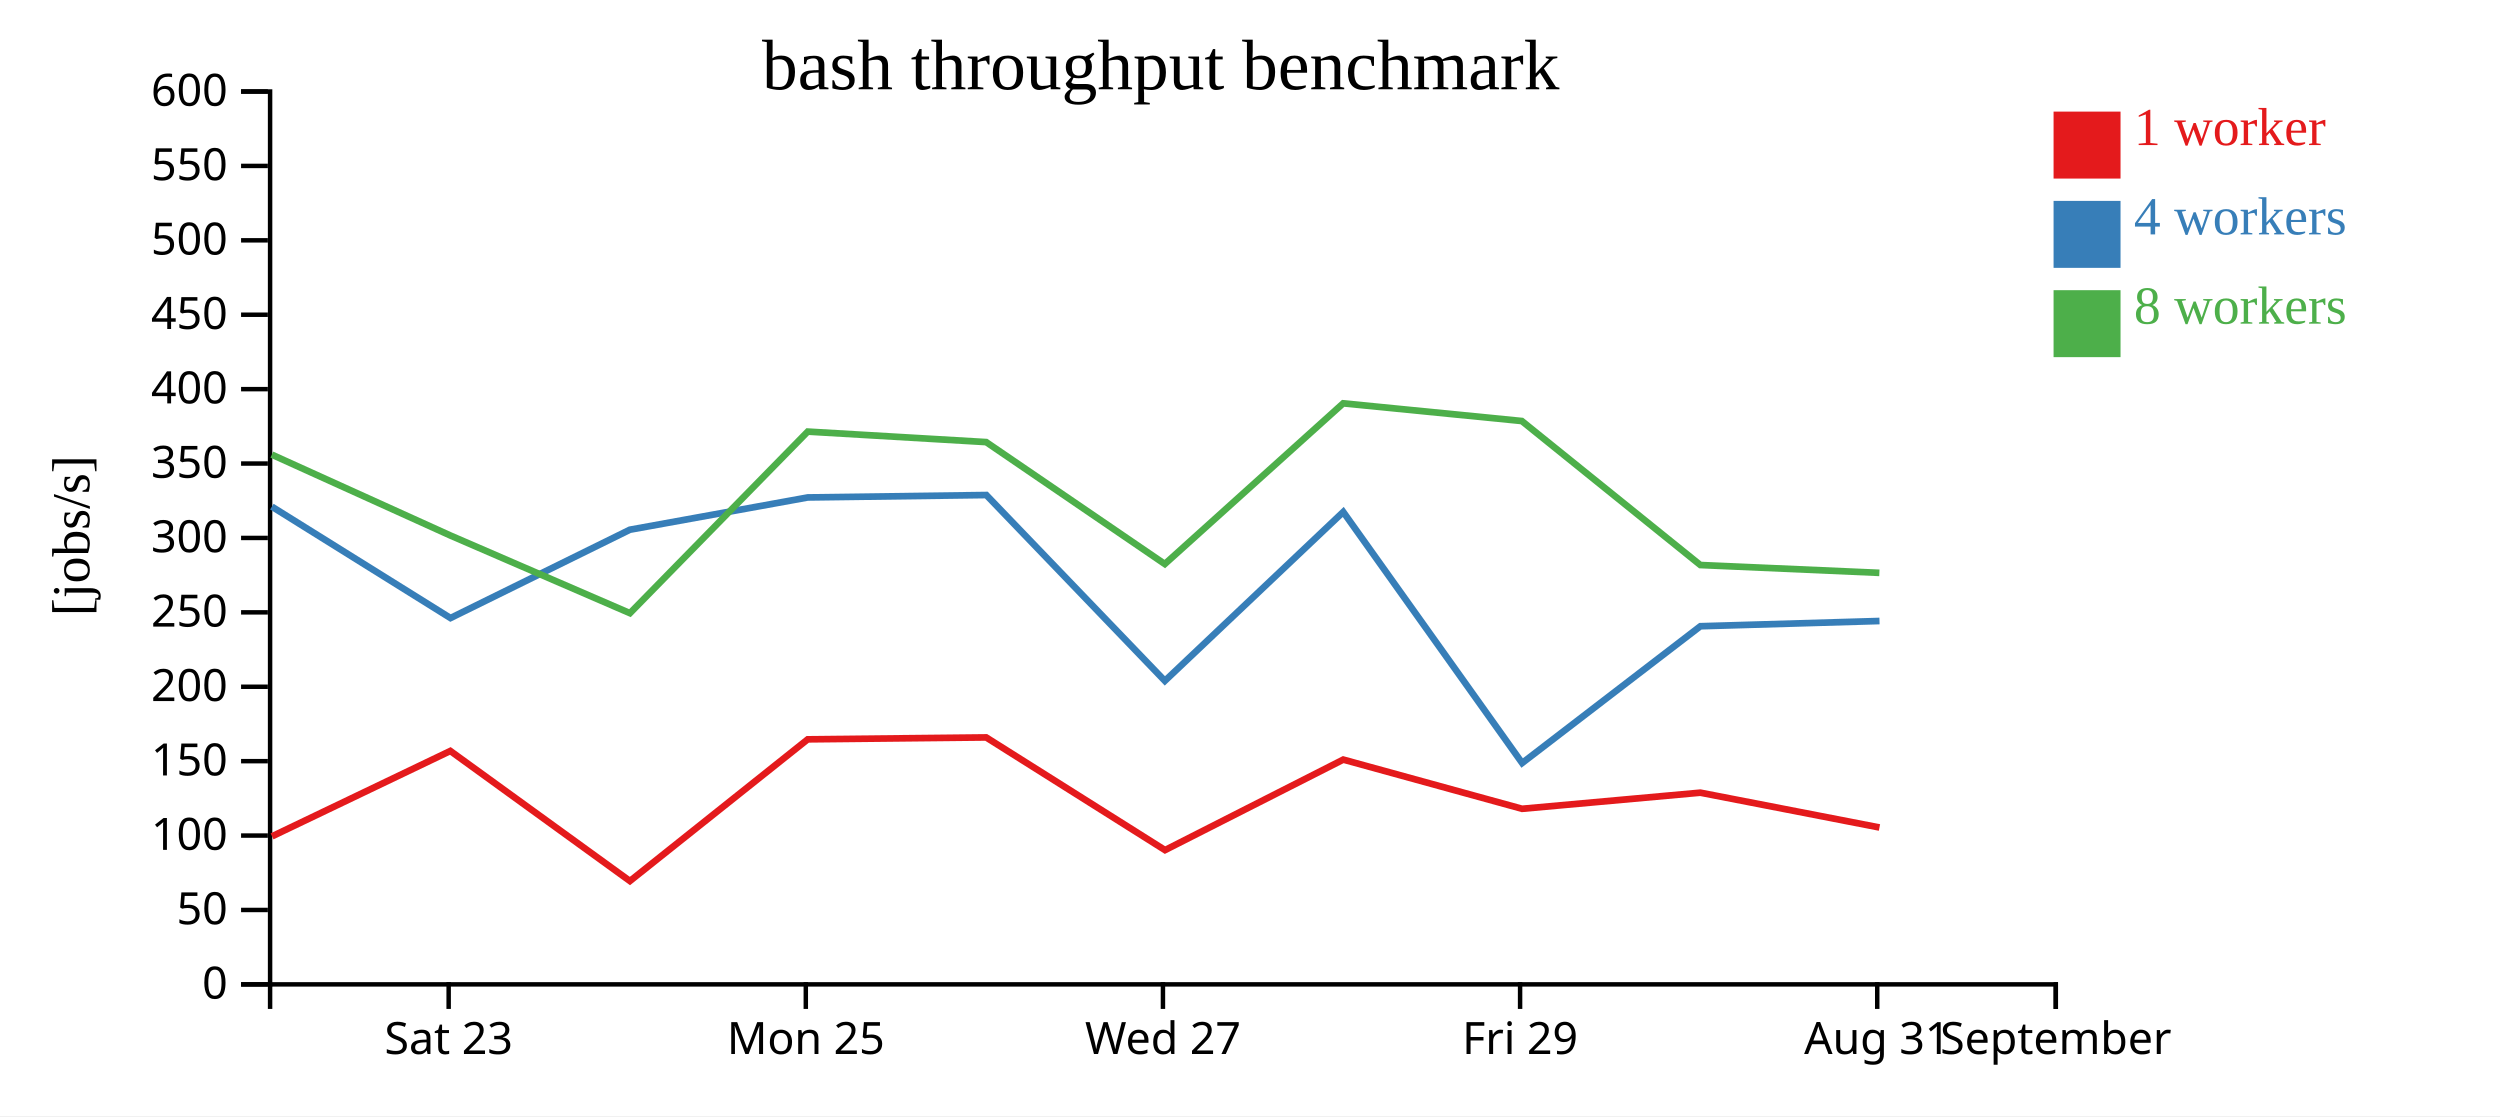
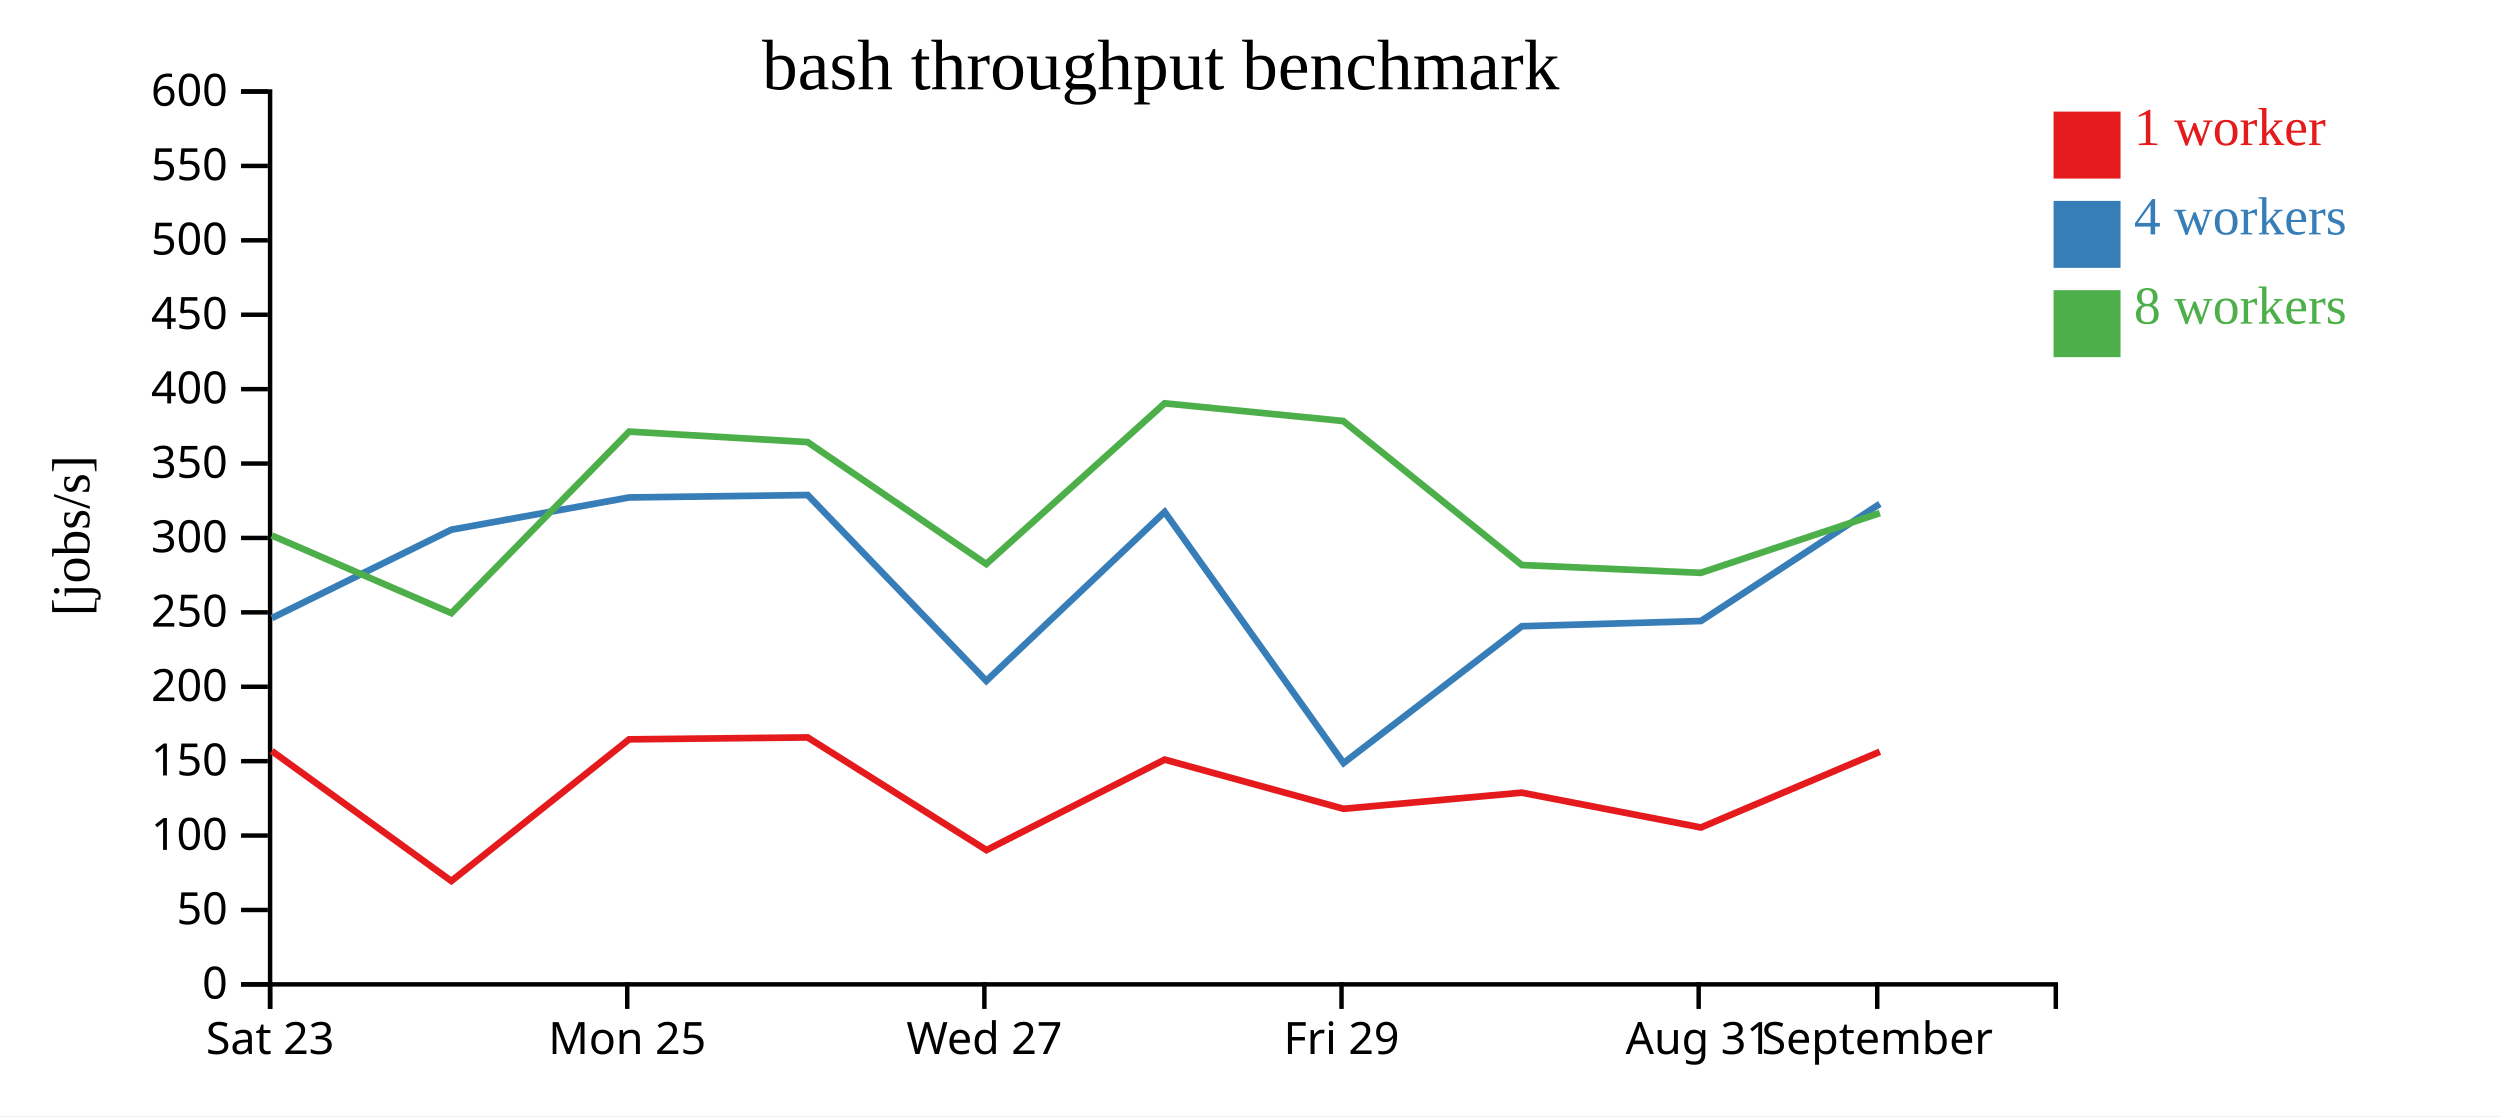
<svg xmlns="http://www.w3.org/2000/svg" width="560" height="250">
  <rect width="100%" height="100%" fill="white" />
  <g transform="translate(60,20)">
    <g transform="translate(0,200)" fill="none" font-size="10" font-family="sans-serif" text-anchor="middle">
      <path class="domain" stroke="currentColor" d="M0.5,6V0.5H400.5V6" />
-       <g class="tick" opacity="1" transform="translate(40.5,0)">
+       <g class="tick" opacity="1" transform="translate(0.5,0)">
        <line stroke="currentColor" y2="6" />
        <text fill="currentColor" y="9" dy="0.71em">Sat 23</text>
      </g>
-       <g class="tick" opacity="1" transform="translate(120.5,0)">
+       <g class="tick" opacity="1" transform="translate(80.5,0)">
        <line stroke="currentColor" y2="6" />
        <text fill="currentColor" y="9" dy="0.71em">Mon 25</text>
      </g>
-       <g class="tick" opacity="1" transform="translate(200.5,0)">
+       <g class="tick" opacity="1" transform="translate(160.5,0)">
        <line stroke="currentColor" y2="6" />
        <text fill="currentColor" y="9" dy="0.71em">Wed 27</text>
      </g>
-       <g class="tick" opacity="1" transform="translate(280.5,0)">
+       <g class="tick" opacity="1" transform="translate(240.5,0)">
        <line stroke="currentColor" y2="6" />
        <text fill="currentColor" y="9" dy="0.71em">Fri 29</text>
      </g>
-       <g class="tick" opacity="1" transform="translate(360.5,0)">
+       <g class="tick" opacity="1" transform="translate(320.5,0)">
        <line stroke="currentColor" y2="6" />
        <text fill="currentColor" y="9" dy="0.71em">Aug 31</text>
      </g>
-       <g class="tick" opacity="1" transform="translate(400.5,0)">
+       <g class="tick" opacity="1" transform="translate(360.5,0)">
        <line stroke="currentColor" y2="6" />
        <text fill="currentColor" y="9" dy="0.71em">September</text>
      </g>
    </g>
    <g fill="none" font-size="10" font-family="sans-serif" text-anchor="end">
      <path class="domain" stroke="currentColor" d="M-6,200.5H0.5V0.5H-6" />
      <g class="tick" opacity="1" transform="translate(0,200.5)">
        <line stroke="currentColor" x2="-6" />
        <text fill="currentColor" x="-9" dy="0.32em">0</text>
      </g>
      <g class="tick" opacity="1" transform="translate(0,183.8333)">
        <line stroke="currentColor" x2="-6" />
        <text fill="currentColor" x="-9" dy="0.32em">50</text>
      </g>
      <g class="tick" opacity="1" transform="translate(0,167.1667)">
        <line stroke="currentColor" x2="-6" />
        <text fill="currentColor" x="-9" dy="0.32em">100</text>
      </g>
      <g class="tick" opacity="1" transform="translate(0,150.5)">
        <line stroke="currentColor" x2="-6" />
        <text fill="currentColor" x="-9" dy="0.32em">150</text>
      </g>
      <g class="tick" opacity="1" transform="translate(0,133.8333)">
        <line stroke="currentColor" x2="-6" />
        <text fill="currentColor" x="-9" dy="0.32em">200</text>
      </g>
      <g class="tick" opacity="1" transform="translate(0,117.1667)">
        <line stroke="currentColor" x2="-6" />
        <text fill="currentColor" x="-9" dy="0.32em">250</text>
      </g>
      <g class="tick" opacity="1" transform="translate(0,100.5)">
        <line stroke="currentColor" x2="-6" />
        <text fill="currentColor" x="-9" dy="0.32em">300</text>
      </g>
      <g class="tick" opacity="1" transform="translate(0,83.83333)">
        <line stroke="currentColor" x2="-6" />
        <text fill="currentColor" x="-9" dy="0.32em">350</text>
      </g>
      <g class="tick" opacity="1" transform="translate(0,67.16667)">
        <line stroke="currentColor" x2="-6" />
        <text fill="currentColor" x="-9" dy="0.32em">400</text>
      </g>
      <g class="tick" opacity="1" transform="translate(0,50.5)">
        <line stroke="currentColor" x2="-6" />
        <text fill="currentColor" x="-9" dy="0.32em">450</text>
      </g>
      <g class="tick" opacity="1" transform="translate(0,33.83333)">
        <line stroke="currentColor" x2="-6" />
        <text fill="currentColor" x="-9" dy="0.32em">500</text>
      </g>
      <g class="tick" opacity="1" transform="translate(0,17.16667)">
        <line stroke="currentColor" x2="-6" />
        <text fill="currentColor" x="-9" dy="0.32em">550</text>
      </g>
      <g class="tick" opacity="1" transform="translate(0,0.5)">
        <line stroke="currentColor" x2="-6" />
        <text fill="currentColor" x="-9" dy="0.32em">600</text>
      </g>
    </g>
    <text text-anchor="middle" style="font-size: 12px" transform="rotate(-90)" y="-40" x="-100">[jobs/s]</text>
    <text text-anchor="middle" style="font-size: 16px" y="0" x="200">bash throughput benchmark</text>
-     <path class="line" fill="none" stroke="#e41a1c" stroke-width="1.5" d="M0.937,167.339L40.873,148.216L81.102,177.347L120.934,145.609L160.909,145.184L200.965,170.422L240.89,150.152L280.94,161.17L320.878,157.559L361,165.359" />
-     <path class="line" fill="none" stroke="#377eb8" stroke-width="1.5" d="M0.897,93.487L40.91,118.441L81.089,98.657L120.938,91.428L160.937,90.889L200.93,132.515L240.887,94.676L280.96,150.917L320.889,120.277L361.008,119.104" />
-     <path class="line" fill="none" stroke="#4daf4a" stroke-width="1.5" d="M0.889,81.839L40.888,99.955L81.105,117.349L120.933,76.68L160.897,79.03L200.918,106.341L240.872,70.349L280.885,74.309L320.876,106.564L360.979,108.32" />
+     <path class="line" fill="none" stroke="#e41a1c" stroke-width="1.5" d="M0.873,148.216L41.102,177.347L80.934,145.609L120.909,145.184L160.965,170.422L200.89,150.152L240.94,161.17L280.878,157.559L321,165.359L361.08,148.392" />
+     <path class="line" fill="none" stroke="#377eb8" stroke-width="1.5" d="M0.91,118.441L41.089,98.657L80.938,91.428L120.937,90.889L160.93,132.515L200.887,94.676L240.96,150.917L280.889,120.277L321.008,119.104L361.081,92.871" />
+     <path class="line" fill="none" stroke="#4daf4a" stroke-width="1.5" d="M0.888,99.955L41.105,117.349L80.933,76.68L120.897,79.03L160.918,106.341L200.872,70.349L240.885,74.309L280.876,106.564L320.979,108.32L361.089,94.936" />
    <rect class="dot" x="400" y="5" width="15" height="15" style="fill: #e41a1c;" />
    <rect class="dot" x="400" y="25" width="15" height="15" style="fill: #377eb8;" />
    <rect class="dot" x="400" y="45" width="15" height="15" style="fill: #4daf4a;" />
    <text class="label" x="418" y="12.5" style="fill: #e41a1c; alignment-baseline: middle;" text-anchor="left">1 worker</text>
    <text class="label" x="418" y="32.5" style="fill: #377eb8; alignment-baseline: middle;" text-anchor="left">4 workers</text>
    <text class="label" x="418" y="52.5" style="fill: #4daf4a; alignment-baseline: middle;" text-anchor="left">8 workers</text>
  </g>
</svg>
